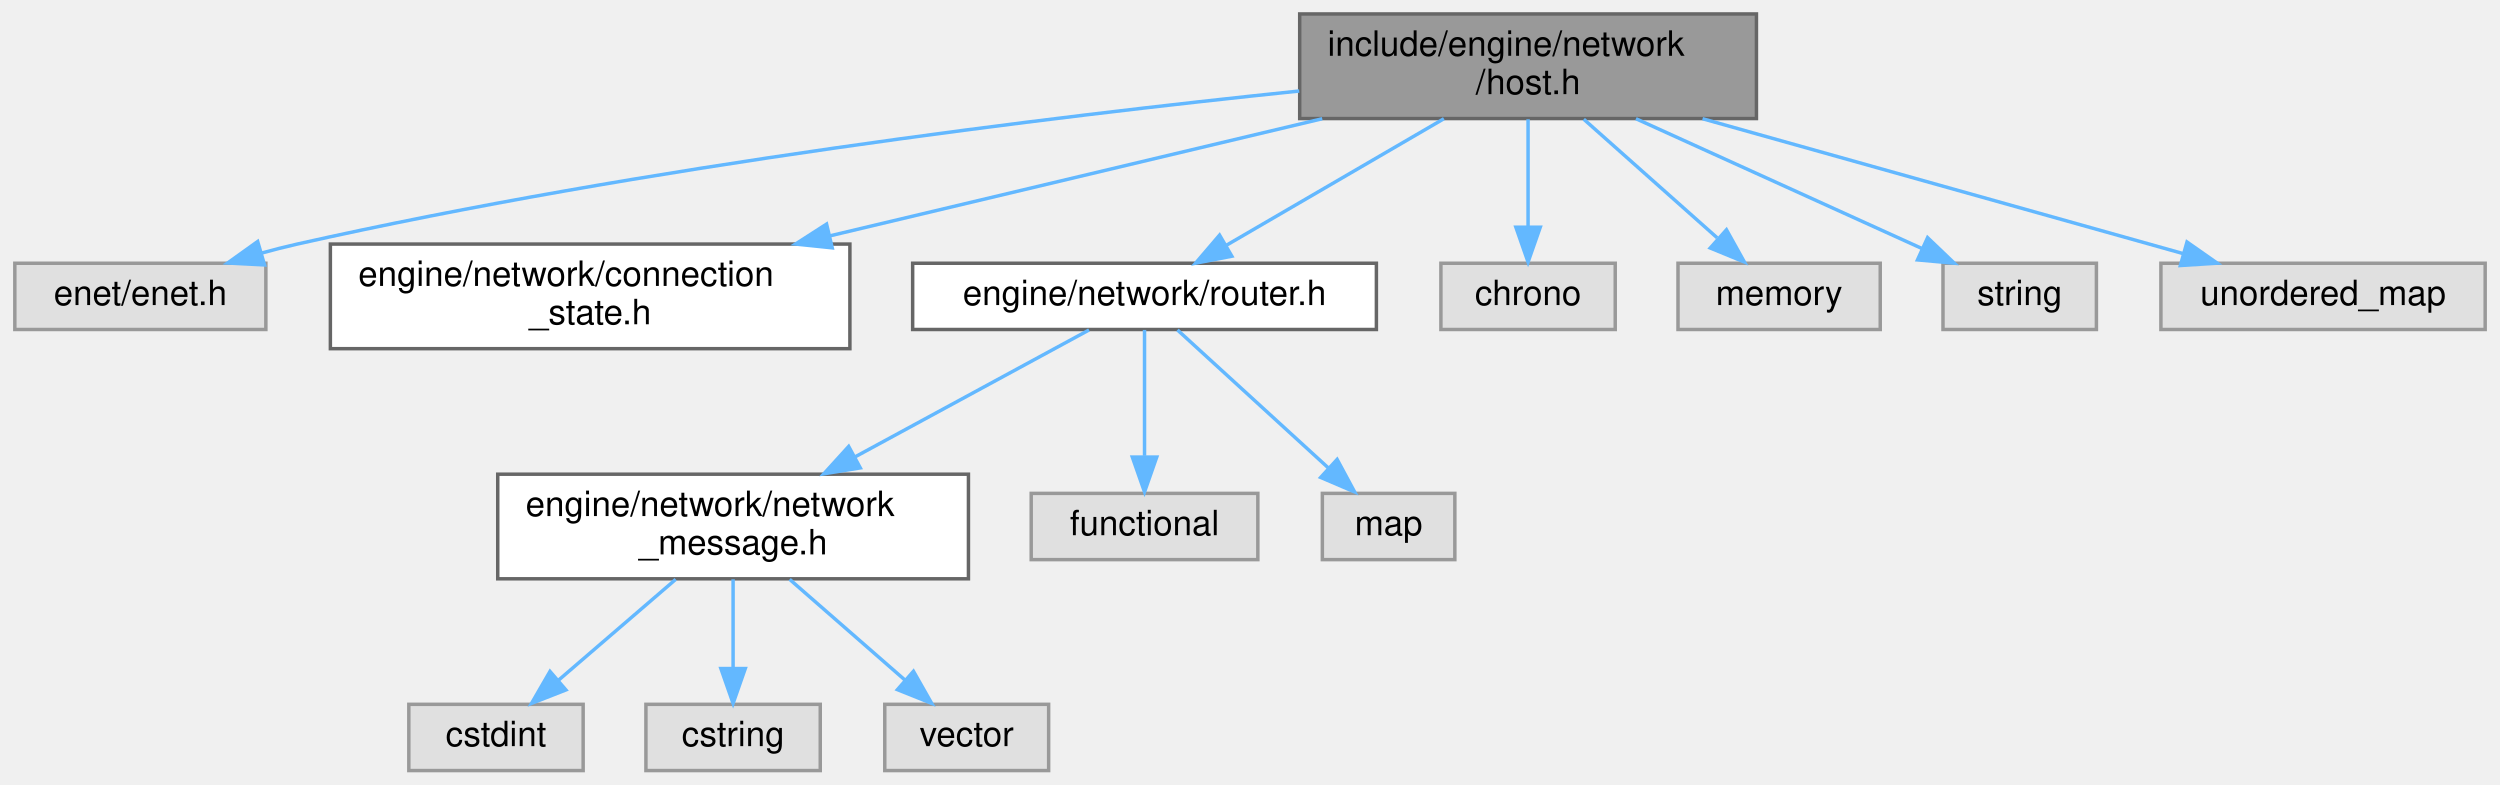
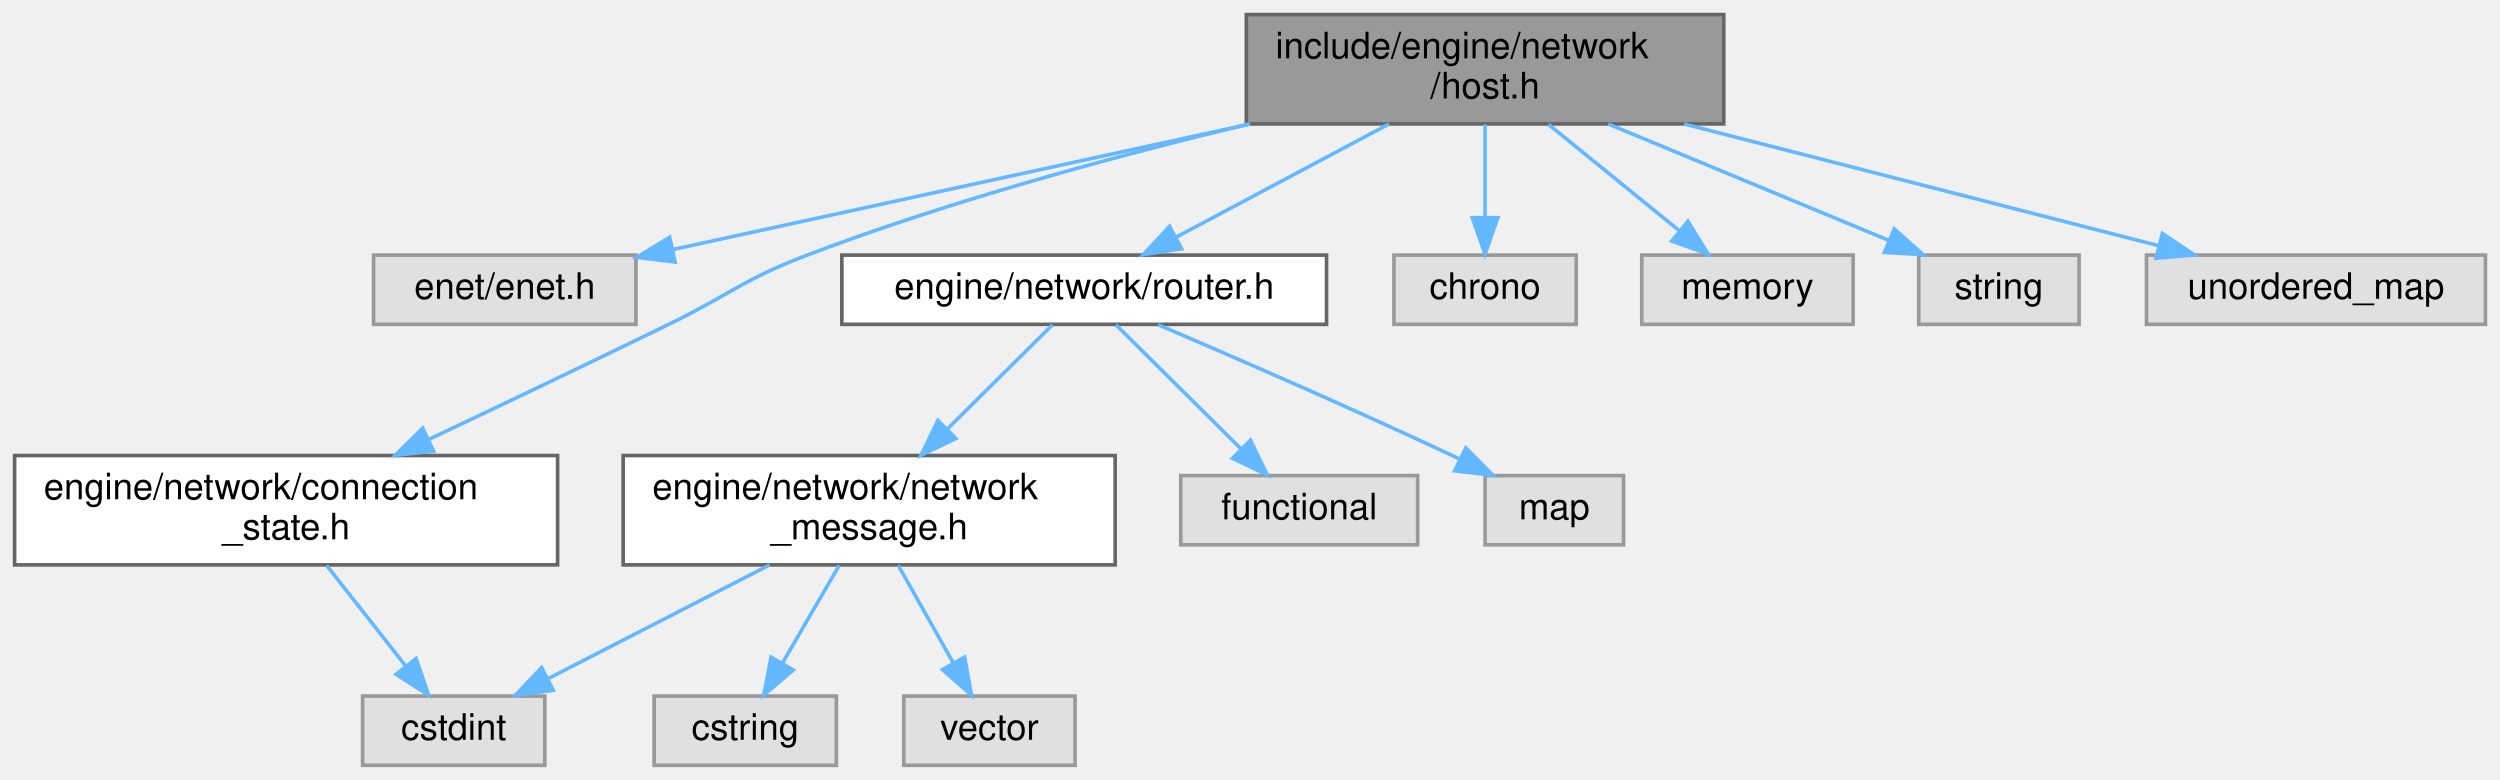
- <svg xmlns="http://www.w3.org/2000/svg" xmlns:xlink="http://www.w3.org/1999/xlink" width="717pt" height="225pt" viewBox="0.00 0.00 716.50 225.00">
-   <g id="graph0" class="graph" transform="scale(1 1) rotate(0) translate(4 221)">
+ <svg xmlns="http://www.w3.org/2000/svg" xmlns:xlink="http://www.w3.org/1999/xlink" width="686pt" height="214pt" viewBox="0.00 0.00 686.00 214.00">
+   <g id="graph0" class="graph" transform="scale(1 1) rotate(0) translate(4 210)">
    <g id="Node000001" class="node">
      <g id="a_Node000001">
        <a xlink:title=" ">
-           <polygon fill="#999999" stroke="#666666" points="499.5,-217 368.5,-217 368.5,-187 499.5,-187 499.5,-217" />
-           <text text-anchor="start" x="376.5" y="-205" font-family="Helvetica,sans-Serif" font-size="10.00">include/engine/network</text>
-           <text text-anchor="middle" x="434" y="-194" font-family="Helvetica,sans-Serif" font-size="10.00">/host.h</text>
+           <polygon fill="#999999" stroke="#666666" points="469,-206 338,-206 338,-176 469,-176 469,-206" />
+           <text text-anchor="start" x="346" y="-194" font-family="Helvetica,sans-Serif" font-size="10.00">include/engine/network</text>
+           <text text-anchor="middle" x="403.5" y="-183" font-family="Helvetica,sans-Serif" font-size="10.00">/host.h</text>
        </a>
      </g>
    </g>
    <g id="Node000002" class="node">
      <g id="a_Node000002">
        <a xlink:title=" ">
-           <polygon fill="#e0e0e0" stroke="#999999" points="72,-145.5 0,-145.5 0,-126.5 72,-126.5 72,-145.5" />
-           <text text-anchor="middle" x="36" y="-133.5" font-family="Helvetica,sans-Serif" font-size="10.00">enet/enet.h</text>
+           <polygon fill="#e0e0e0" stroke="#999999" points="170.5,-140 98.5,-140 98.5,-121 170.5,-121 170.5,-140" />
+           <text text-anchor="middle" x="134.5" y="-128" font-family="Helvetica,sans-Serif" font-size="10.00">enet/enet.h</text>
        </a>
      </g>
    </g>
    <g id="edge1_Node000001_Node000002" class="edge">
      <g id="a_edge1_Node000001_Node000002">
        <a xlink:title=" ">
-           <path fill="none" stroke="#63b8ff" d="M368.37,-194.9C297.05,-187.52 180.04,-173.27 81,-151 77.62,-150.24 74.14,-149.35 70.67,-148.39" />
-           <polygon fill="#63b8ff" stroke="#63b8ff" points="71.62,-145.02 61.03,-145.57 69.65,-151.74 71.62,-145.02" />
+           <path fill="none" stroke="#63b8ff" d="M339.07,-175.99C290.18,-165.36 224.17,-151 180.51,-141.51" />
+           <polygon fill="#63b8ff" stroke="#63b8ff" points="181.25,-138.09 170.74,-139.38 179.76,-144.93 181.25,-138.09" />
        </a>
      </g>
    </g>
    <g id="Node000003" class="node">
      <g id="a_Node000003">
        <a xlink:href="connection__state_8h.html" target="_top" xlink:title=" ">
-           <polygon fill="white" stroke="#666666" points="239.5,-151 90.5,-151 90.5,-121 239.5,-121 239.5,-151" />
-           <text text-anchor="start" x="98.5" y="-139" font-family="Helvetica,sans-Serif" font-size="10.00">engine/network/connection</text>
-           <text text-anchor="middle" x="165" y="-128" font-family="Helvetica,sans-Serif" font-size="10.00">_state.h</text>
+           <polygon fill="white" stroke="#666666" points="149,-85 0,-85 0,-55 149,-55 149,-85" />
+           <text text-anchor="start" x="8" y="-73" font-family="Helvetica,sans-Serif" font-size="10.00">engine/network/connection</text>
+           <text text-anchor="middle" x="74.5" y="-62" font-family="Helvetica,sans-Serif" font-size="10.00">_state.h</text>
        </a>
      </g>
    </g>
    <g id="edge2_Node000001_Node000003" class="edge">
      <g id="a_edge2_Node000001_Node000003">
        <a xlink:title=" ">
-           <path fill="none" stroke="#63b8ff" d="M374.97,-186.95C333.36,-177.06 277.5,-163.77 233.86,-153.38" />
-           <polygon fill="#63b8ff" stroke="#63b8ff" points="234.43,-149.92 223.9,-151.01 232.81,-156.73 234.43,-149.92" />
+           <path fill="none" stroke="#63b8ff" d="M338.79,-175.99C302.56,-167.31 256.88,-154.97 217.5,-140 199.85,-133.29 196.47,-129.28 179.5,-121 157.83,-110.42 133.52,-98.83 113.75,-89.47" />
+           <polygon fill="#63b8ff" stroke="#63b8ff" points="114.98,-86.18 104.44,-85.07 111.99,-92.51 114.98,-86.18" />
+         </a>
+       </g>
+     </g>
+     <g id="Node000005" class="node">
+       <g id="a_Node000005">
+         <a xlink:href="router_8h.html" target="_top" xlink:title=" ">
+           <polygon fill="white" stroke="#666666" points="360,-140 227,-140 227,-121 360,-121 360,-140" />
+           <text text-anchor="middle" x="293.5" y="-128" font-family="Helvetica,sans-Serif" font-size="10.00">engine/network/router.h</text>
+         </a>
+       </g>
+     </g>
+     <g id="edge4_Node000001_Node000005" class="edge">
+       <g id="a_edge4_Node000001_Node000005">
+         <a xlink:title=" ">
+           <path fill="none" stroke="#63b8ff" d="M377.15,-175.99C359.45,-166.58 336.27,-154.24 318.79,-144.95" />
+           <polygon fill="#63b8ff" stroke="#63b8ff" points="320.22,-141.74 309.74,-140.14 316.93,-147.92 320.22,-141.74" />
+         </a>
+       </g>
+     </g>
+     <g id="Node000011" class="node">
+       <g id="a_Node000011">
+         <a xlink:title=" ">
+           <polygon fill="#e0e0e0" stroke="#999999" points="428.5,-140 378.5,-140 378.5,-121 428.5,-121 428.5,-140" />
+           <text text-anchor="middle" x="403.5" y="-128" font-family="Helvetica,sans-Serif" font-size="10.00">chrono</text>
+         </a>
+       </g>
+     </g>
+     <g id="edge11_Node000001_Node000011" class="edge">
+       <g id="a_edge11_Node000001_Node000011">
+         <a xlink:title=" ">
+           <path fill="none" stroke="#63b8ff" d="M403.5,-175.84C403.5,-168.21 403.5,-158.7 403.5,-150.45" />
+           <polygon fill="#63b8ff" stroke="#63b8ff" points="407,-150.27 403.5,-140.27 400,-150.27 407,-150.27" />
+         </a>
+       </g>
+     </g>
+     <g id="Node000012" class="node">
+       <g id="a_Node000012">
+         <a xlink:title=" ">
+           <polygon fill="#e0e0e0" stroke="#999999" points="504.5,-140 446.5,-140 446.5,-121 504.5,-121 504.5,-140" />
+           <text text-anchor="middle" x="475.5" y="-128" font-family="Helvetica,sans-Serif" font-size="10.00">memory</text>
+         </a>
+       </g>
+     </g>
+     <g id="edge12_Node000001_Node000012" class="edge">
+       <g id="a_edge12_Node000001_Node000012">
+         <a xlink:title=" ">
+           <path fill="none" stroke="#63b8ff" d="M420.93,-175.84C431.81,-167 445.8,-155.63 456.89,-146.62" />
+           <polygon fill="#63b8ff" stroke="#63b8ff" points="459.16,-149.29 464.71,-140.27 454.74,-143.86 459.16,-149.29" />
+         </a>
+       </g>
+     </g>
+     <g id="Node000013" class="node">
+       <g id="a_Node000013">
+         <a xlink:title=" ">
+           <polygon fill="#e0e0e0" stroke="#999999" points="566.5,-140 522.5,-140 522.5,-121 566.5,-121 566.5,-140" />
+           <text text-anchor="middle" x="544.5" y="-128" font-family="Helvetica,sans-Serif" font-size="10.00">string</text>
+         </a>
+       </g>
+     </g>
+     <g id="edge13_Node000001_Node000013" class="edge">
+       <g id="a_edge13_Node000001_Node000013">
+         <a xlink:title=" ">
+           <path fill="none" stroke="#63b8ff" d="M437.27,-175.99C460.69,-166.27 491.62,-153.44 514.23,-144.06" />
+           <polygon fill="#63b8ff" stroke="#63b8ff" points="515.78,-147.2 523.68,-140.14 513.1,-140.74 515.78,-147.2" />
+         </a>
+       </g>
+     </g>
+     <g id="Node000014" class="node">
+       <g id="a_Node000014">
+         <a xlink:title=" ">
+           <polygon fill="#e0e0e0" stroke="#999999" points="678,-140 585,-140 585,-121 678,-121 678,-140" />
+           <text text-anchor="middle" x="631.5" y="-128" font-family="Helvetica,sans-Serif" font-size="10.00">unordered_map</text>
+         </a>
+       </g>
+     </g>
+     <g id="edge14_Node000001_Node000014" class="edge">
+       <g id="a_edge14_Node000001_Node000014">
+         <a xlink:title=" ">
+           <path fill="none" stroke="#63b8ff" d="M458.11,-175.99C497.97,-165.76 551.27,-152.09 588.2,-142.61" />
+           <polygon fill="#63b8ff" stroke="#63b8ff" points="589.35,-145.93 598.16,-140.05 587.61,-139.15 589.35,-145.93" />
        </a>
      </g>
    </g>
    <g id="Node000004" class="node">
      <g id="a_Node000004">
-         <a xlink:href="router_8h.html" target="_top" xlink:title=" ">
-           <polygon fill="white" stroke="#666666" points="390.5,-145.5 257.5,-145.5 257.5,-126.5 390.5,-126.5 390.5,-145.5" />
-           <text text-anchor="middle" x="324" y="-133.5" font-family="Helvetica,sans-Serif" font-size="10.00">engine/network/router.h</text>
-         </a>
-       </g>
-     </g>
-     <g id="edge3_Node000001_Node000004" class="edge">
-       <g id="a_edge3_Node000001_Node000004">
-         <a xlink:title=" ">
-           <path fill="none" stroke="#63b8ff" d="M409.86,-186.95C391.33,-176.18 365.9,-161.38 347.53,-150.69" />
-           <polygon fill="#63b8ff" stroke="#63b8ff" points="349.04,-147.52 338.64,-145.52 345.52,-153.57 349.04,-147.52" />
-         </a>
-       </g>
-     </g>
-     <g id="Node000011" class="node">
-       <g id="a_Node000011">
-         <a xlink:title=" ">
-           <polygon fill="#e0e0e0" stroke="#999999" points="459,-145.5 409,-145.5 409,-126.5 459,-126.5 459,-145.5" />
-           <text text-anchor="middle" x="434" y="-133.5" font-family="Helvetica,sans-Serif" font-size="10.00">chrono</text>
-         </a>
-       </g>
-     </g>
-     <g id="edge10_Node000001_Node000011" class="edge">
-       <g id="a_edge10_Node000001_Node000011">
-         <a xlink:title=" ">
-           <path fill="none" stroke="#63b8ff" d="M434,-186.8C434,-177.7 434,-165.79 434,-155.9" />
-           <polygon fill="#63b8ff" stroke="#63b8ff" points="437.5,-155.84 434,-145.84 430.5,-155.84 437.5,-155.84" />
-         </a>
-       </g>
-     </g>
-     <g id="Node000012" class="node">
-       <g id="a_Node000012">
-         <a xlink:title=" ">
-           <polygon fill="#e0e0e0" stroke="#999999" points="535,-145.5 477,-145.5 477,-126.5 535,-126.5 535,-145.5" />
-           <text text-anchor="middle" x="506" y="-133.5" font-family="Helvetica,sans-Serif" font-size="10.00">memory</text>
-         </a>
-       </g>
-     </g>
-     <g id="edge11_Node000001_Node000012" class="edge">
-       <g id="a_edge11_Node000001_Node000012">
-         <a xlink:title=" ">
-           <path fill="none" stroke="#63b8ff" d="M449.98,-186.8C461.31,-176.72 476.53,-163.19 488.25,-152.78" />
-           <polygon fill="#63b8ff" stroke="#63b8ff" points="490.9,-155.1 496.05,-145.84 486.25,-149.87 490.9,-155.1" />
-         </a>
-       </g>
-     </g>
-     <g id="Node000013" class="node">
-       <g id="a_Node000013">
-         <a xlink:title=" ">
-           <polygon fill="#e0e0e0" stroke="#999999" points="597,-145.5 553,-145.5 553,-126.5 597,-126.5 597,-145.5" />
-           <text text-anchor="middle" x="575" y="-133.5" font-family="Helvetica,sans-Serif" font-size="10.00">string</text>
-         </a>
-       </g>
-     </g>
-     <g id="edge12_Node000001_Node000013" class="edge">
-       <g id="a_edge12_Node000001_Node000013">
-         <a xlink:title=" ">
-           <path fill="none" stroke="#63b8ff" d="M464.94,-186.95C489.45,-175.83 523.39,-160.42 547.08,-149.67" />
-           <polygon fill="#63b8ff" stroke="#63b8ff" points="548.58,-152.84 556.24,-145.52 545.68,-146.46 548.58,-152.84" />
-         </a>
-       </g>
-     </g>
-     <g id="Node000014" class="node">
-       <g id="a_Node000014">
-         <a xlink:title=" ">
-           <polygon fill="#e0e0e0" stroke="#999999" points="708.5,-145.5 615.5,-145.5 615.5,-126.5 708.5,-126.5 708.5,-145.5" />
-           <text text-anchor="middle" x="662" y="-133.5" font-family="Helvetica,sans-Serif" font-size="10.00">unordered_map</text>
-         </a>
-       </g>
-     </g>
-     <g id="edge13_Node000001_Node000014" class="edge">
-       <g id="a_edge13_Node000001_Node000014">
-         <a xlink:title=" ">
-           <path fill="none" stroke="#63b8ff" d="M484.04,-186.95C525.43,-175.34 583.46,-159.05 621.86,-148.27" />
-           <polygon fill="#63b8ff" stroke="#63b8ff" points="622.98,-151.59 631.66,-145.52 621.08,-144.85 622.98,-151.59" />
-         </a>
-       </g>
-     </g>
-     <g id="Node000005" class="node">
-       <g id="a_Node000005">
+         <a xlink:title=" ">
+           <polygon fill="#e0e0e0" stroke="#999999" points="145.5,-19 95.5,-19 95.5,0 145.5,0 145.5,-19" />
+           <text text-anchor="middle" x="120.5" y="-7" font-family="Helvetica,sans-Serif" font-size="10.00">cstdint</text>
+         </a>
+       </g>
+     </g>
+     <g id="edge3_Node000003_Node000004" class="edge">
+       <g id="a_edge3_Node000003_Node000004">
+         <a xlink:title=" ">
+           <path fill="none" stroke="#63b8ff" d="M85.64,-54.84C92.18,-46.52 100.48,-35.96 107.34,-27.23" />
+           <polygon fill="#63b8ff" stroke="#63b8ff" points="110.18,-29.29 113.61,-19.27 104.67,-24.96 110.18,-29.29" />
+         </a>
+       </g>
+     </g>
+     <g id="Node000006" class="node">
+       <g id="a_Node000006">
        <a xlink:href="network__message_8h.html" target="_top" xlink:title=" ">
-           <polygon fill="white" stroke="#666666" points="273.5,-85 138.5,-85 138.5,-55 273.5,-55 273.5,-85" />
-           <text text-anchor="start" x="146.5" y="-73" font-family="Helvetica,sans-Serif" font-size="10.00">engine/network/network</text>
-           <text text-anchor="middle" x="206" y="-62" font-family="Helvetica,sans-Serif" font-size="10.00">_message.h</text>
-         </a>
-       </g>
-     </g>
-     <g id="edge4_Node000004_Node000005" class="edge">
-       <g id="a_edge4_Node000004_Node000005">
-         <a xlink:title=" ">
-           <path fill="none" stroke="#63b8ff" d="M308.09,-126.37C290.95,-117.07 263.14,-101.99 240.87,-89.91" />
-           <polygon fill="#63b8ff" stroke="#63b8ff" points="242.48,-86.81 232.03,-85.12 239.15,-92.96 242.48,-86.81" />
+           <polygon fill="white" stroke="#666666" points="302,-85 167,-85 167,-55 302,-55 302,-85" />
+           <text text-anchor="start" x="175" y="-73" font-family="Helvetica,sans-Serif" font-size="10.00">engine/network/network</text>
+           <text text-anchor="middle" x="234.5" y="-62" font-family="Helvetica,sans-Serif" font-size="10.00">_message.h</text>
+         </a>
+       </g>
+     </g>
+     <g id="edge5_Node000005_Node000006" class="edge">
+       <g id="a_edge5_Node000005_Node000006">
+         <a xlink:title=" ">
+           <path fill="none" stroke="#63b8ff" d="M284.79,-120.87C277.23,-113.37 265.96,-102.2 256.01,-92.33" />
+           <polygon fill="#63b8ff" stroke="#63b8ff" points="258.3,-89.67 248.74,-85.11 253.37,-94.64 258.3,-89.67" />
        </a>
      </g>
    </g>
    <g id="Node000009" class="node">
      <g id="a_Node000009">
        <a xlink:title=" ">
-           <polygon fill="#e0e0e0" stroke="#999999" points="356.5,-79.5 291.5,-79.5 291.5,-60.5 356.5,-60.5 356.5,-79.5" />
-           <text text-anchor="middle" x="324" y="-67.5" font-family="Helvetica,sans-Serif" font-size="10.00">functional</text>
-         </a>
-       </g>
-     </g>
-     <g id="edge8_Node000004_Node000009" class="edge">
-       <g id="a_edge8_Node000004_Node000009">
-         <a xlink:title=" ">
-           <path fill="none" stroke="#63b8ff" d="M324,-126.37C324,-117.16 324,-102.29 324,-90.27" />
-           <polygon fill="#63b8ff" stroke="#63b8ff" points="327.5,-89.91 324,-79.91 320.5,-89.91 327.5,-89.91" />
+           <polygon fill="#e0e0e0" stroke="#999999" points="385,-79.5 320,-79.5 320,-60.5 385,-60.5 385,-79.5" />
+           <text text-anchor="middle" x="352.5" y="-67.5" font-family="Helvetica,sans-Serif" font-size="10.00">functional</text>
+         </a>
+       </g>
+     </g>
+     <g id="edge9_Node000005_Node000009" class="edge">
+       <g id="a_edge9_Node000005_Node000009">
+         <a xlink:title=" ">
+           <path fill="none" stroke="#63b8ff" d="M302.21,-120.87C311.18,-111.97 325.38,-97.89 336.41,-86.95" />
+           <polygon fill="#63b8ff" stroke="#63b8ff" points="339.12,-89.19 343.76,-79.67 334.19,-84.22 339.12,-89.19" />
        </a>
      </g>
    </g>
    <g id="Node000010" class="node">
      <g id="a_Node000010">
        <a xlink:title=" ">
-           <polygon fill="#e0e0e0" stroke="#999999" points="413,-79.5 375,-79.5 375,-60.5 413,-60.5 413,-79.5" />
-           <text text-anchor="middle" x="394" y="-67.5" font-family="Helvetica,sans-Serif" font-size="10.00">map</text>
-         </a>
-       </g>
-     </g>
-     <g id="edge9_Node000004_Node000010" class="edge">
-       <g id="a_edge9_Node000004_Node000010">
-         <a xlink:title=" ">
-           <path fill="none" stroke="#63b8ff" d="M333.44,-126.37C344.55,-116.21 363.2,-99.16 376.88,-86.65" />
-           <polygon fill="#63b8ff" stroke="#63b8ff" points="379.24,-89.24 384.26,-79.91 374.52,-84.07 379.24,-89.24" />
-         </a>
-       </g>
-     </g>
-     <g id="Node000006" class="node">
-       <g id="a_Node000006">
-         <a xlink:title=" ">
-           <polygon fill="#e0e0e0" stroke="#999999" points="163,-19 113,-19 113,0 163,0 163,-19" />
-           <text text-anchor="middle" x="138" y="-7" font-family="Helvetica,sans-Serif" font-size="10.00">cstdint</text>
-         </a>
-       </g>
-     </g>
-     <g id="edge5_Node000005_Node000006" class="edge">
-       <g id="a_edge5_Node000005_Node000006">
-         <a xlink:title=" ">
-           <path fill="none" stroke="#63b8ff" d="M189.54,-54.84C179.37,-46.09 166.31,-34.85 155.88,-25.88" />
-           <polygon fill="#63b8ff" stroke="#63b8ff" points="158.05,-23.13 148.19,-19.27 153.49,-28.44 158.05,-23.13" />
+           <polygon fill="#e0e0e0" stroke="#999999" points="441.5,-79.5 403.5,-79.5 403.5,-60.5 441.5,-60.5 441.5,-79.5" />
+           <text text-anchor="middle" x="422.5" y="-67.5" font-family="Helvetica,sans-Serif" font-size="10.00">map</text>
+         </a>
+       </g>
+     </g>
+     <g id="edge10_Node000005_Node000010" class="edge">
+       <g id="a_edge10_Node000005_Node000010">
+         <a xlink:title=" ">
+           <path fill="none" stroke="#63b8ff" d="M313.75,-120.92C334.24,-112.16 366.75,-98.04 394.5,-85 395.18,-84.68 395.87,-84.35 396.57,-84.02" />
+           <polygon fill="#63b8ff" stroke="#63b8ff" points="398.23,-87.1 405.69,-79.57 395.16,-80.81 398.23,-87.1" />
+         </a>
+       </g>
+     </g>
+     <g id="edge6_Node000006_Node000004" class="edge">
+       <g id="a_edge6_Node000006_Node000004">
+         <a xlink:title=" ">
+           <path fill="none" stroke="#63b8ff" d="M207.19,-54.99C188.85,-45.58 164.82,-33.24 146.71,-23.95" />
+           <polygon fill="#63b8ff" stroke="#63b8ff" points="147.83,-20.59 137.34,-19.14 144.63,-26.82 147.83,-20.59" />
        </a>
      </g>
    </g>
    <g id="Node000007" class="node">
      <g id="a_Node000007">
        <a xlink:title=" ">
-           <polygon fill="#e0e0e0" stroke="#999999" points="231,-19 181,-19 181,0 231,0 231,-19" />
-           <text text-anchor="middle" x="206" y="-7" font-family="Helvetica,sans-Serif" font-size="10.00">cstring</text>
-         </a>
-       </g>
-     </g>
-     <g id="edge6_Node000005_Node000007" class="edge">
-       <g id="a_edge6_Node000005_Node000007">
-         <a xlink:title=" ">
-           <path fill="none" stroke="#63b8ff" d="M206,-54.84C206,-47.21 206,-37.7 206,-29.45" />
-           <polygon fill="#63b8ff" stroke="#63b8ff" points="209.5,-29.27 206,-19.27 202.5,-29.27 209.5,-29.27" />
+           <polygon fill="#e0e0e0" stroke="#999999" points="225.5,-19 175.5,-19 175.5,0 225.5,0 225.5,-19" />
+           <text text-anchor="middle" x="200.5" y="-7" font-family="Helvetica,sans-Serif" font-size="10.00">cstring</text>
+         </a>
+       </g>
+     </g>
+     <g id="edge7_Node000006_Node000007" class="edge">
+       <g id="a_edge7_Node000006_Node000007">
+         <a xlink:title=" ">
+           <path fill="none" stroke="#63b8ff" d="M226.27,-54.84C221.59,-46.78 215.68,-36.62 210.7,-28.06" />
+           <polygon fill="#63b8ff" stroke="#63b8ff" points="213.65,-26.15 205.59,-19.27 207.59,-29.67 213.65,-26.15" />
        </a>
      </g>
    </g>
    <g id="Node000008" class="node">
      <g id="a_Node000008">
        <a xlink:title=" ">
-           <polygon fill="#e0e0e0" stroke="#999999" points="296.5,-19 249.5,-19 249.5,0 296.5,0 296.5,-19" />
-           <text text-anchor="middle" x="273" y="-7" font-family="Helvetica,sans-Serif" font-size="10.00">vector</text>
-         </a>
-       </g>
-     </g>
-     <g id="edge7_Node000005_Node000008" class="edge">
-       <g id="a_edge7_Node000005_Node000008">
-         <a xlink:title=" ">
-           <path fill="none" stroke="#63b8ff" d="M222.22,-54.84C232.24,-46.09 245.11,-34.85 255.38,-25.88" />
-           <polygon fill="#63b8ff" stroke="#63b8ff" points="257.73,-28.48 262.96,-19.27 253.13,-23.21 257.73,-28.48" />
+           <polygon fill="#e0e0e0" stroke="#999999" points="291,-19 244,-19 244,0 291,0 291,-19" />
+           <text text-anchor="middle" x="267.5" y="-7" font-family="Helvetica,sans-Serif" font-size="10.00">vector</text>
+         </a>
+       </g>
+     </g>
+     <g id="edge8_Node000006_Node000008" class="edge">
+       <g id="a_edge8_Node000006_Node000008">
+         <a xlink:title=" ">
+           <path fill="none" stroke="#63b8ff" d="M242.49,-54.84C247.03,-46.78 252.77,-36.62 257.6,-28.06" />
+           <polygon fill="#63b8ff" stroke="#63b8ff" points="260.69,-29.7 262.56,-19.27 254.59,-26.26 260.69,-29.7" />
        </a>
      </g>
    </g>
  </g>
</svg>
